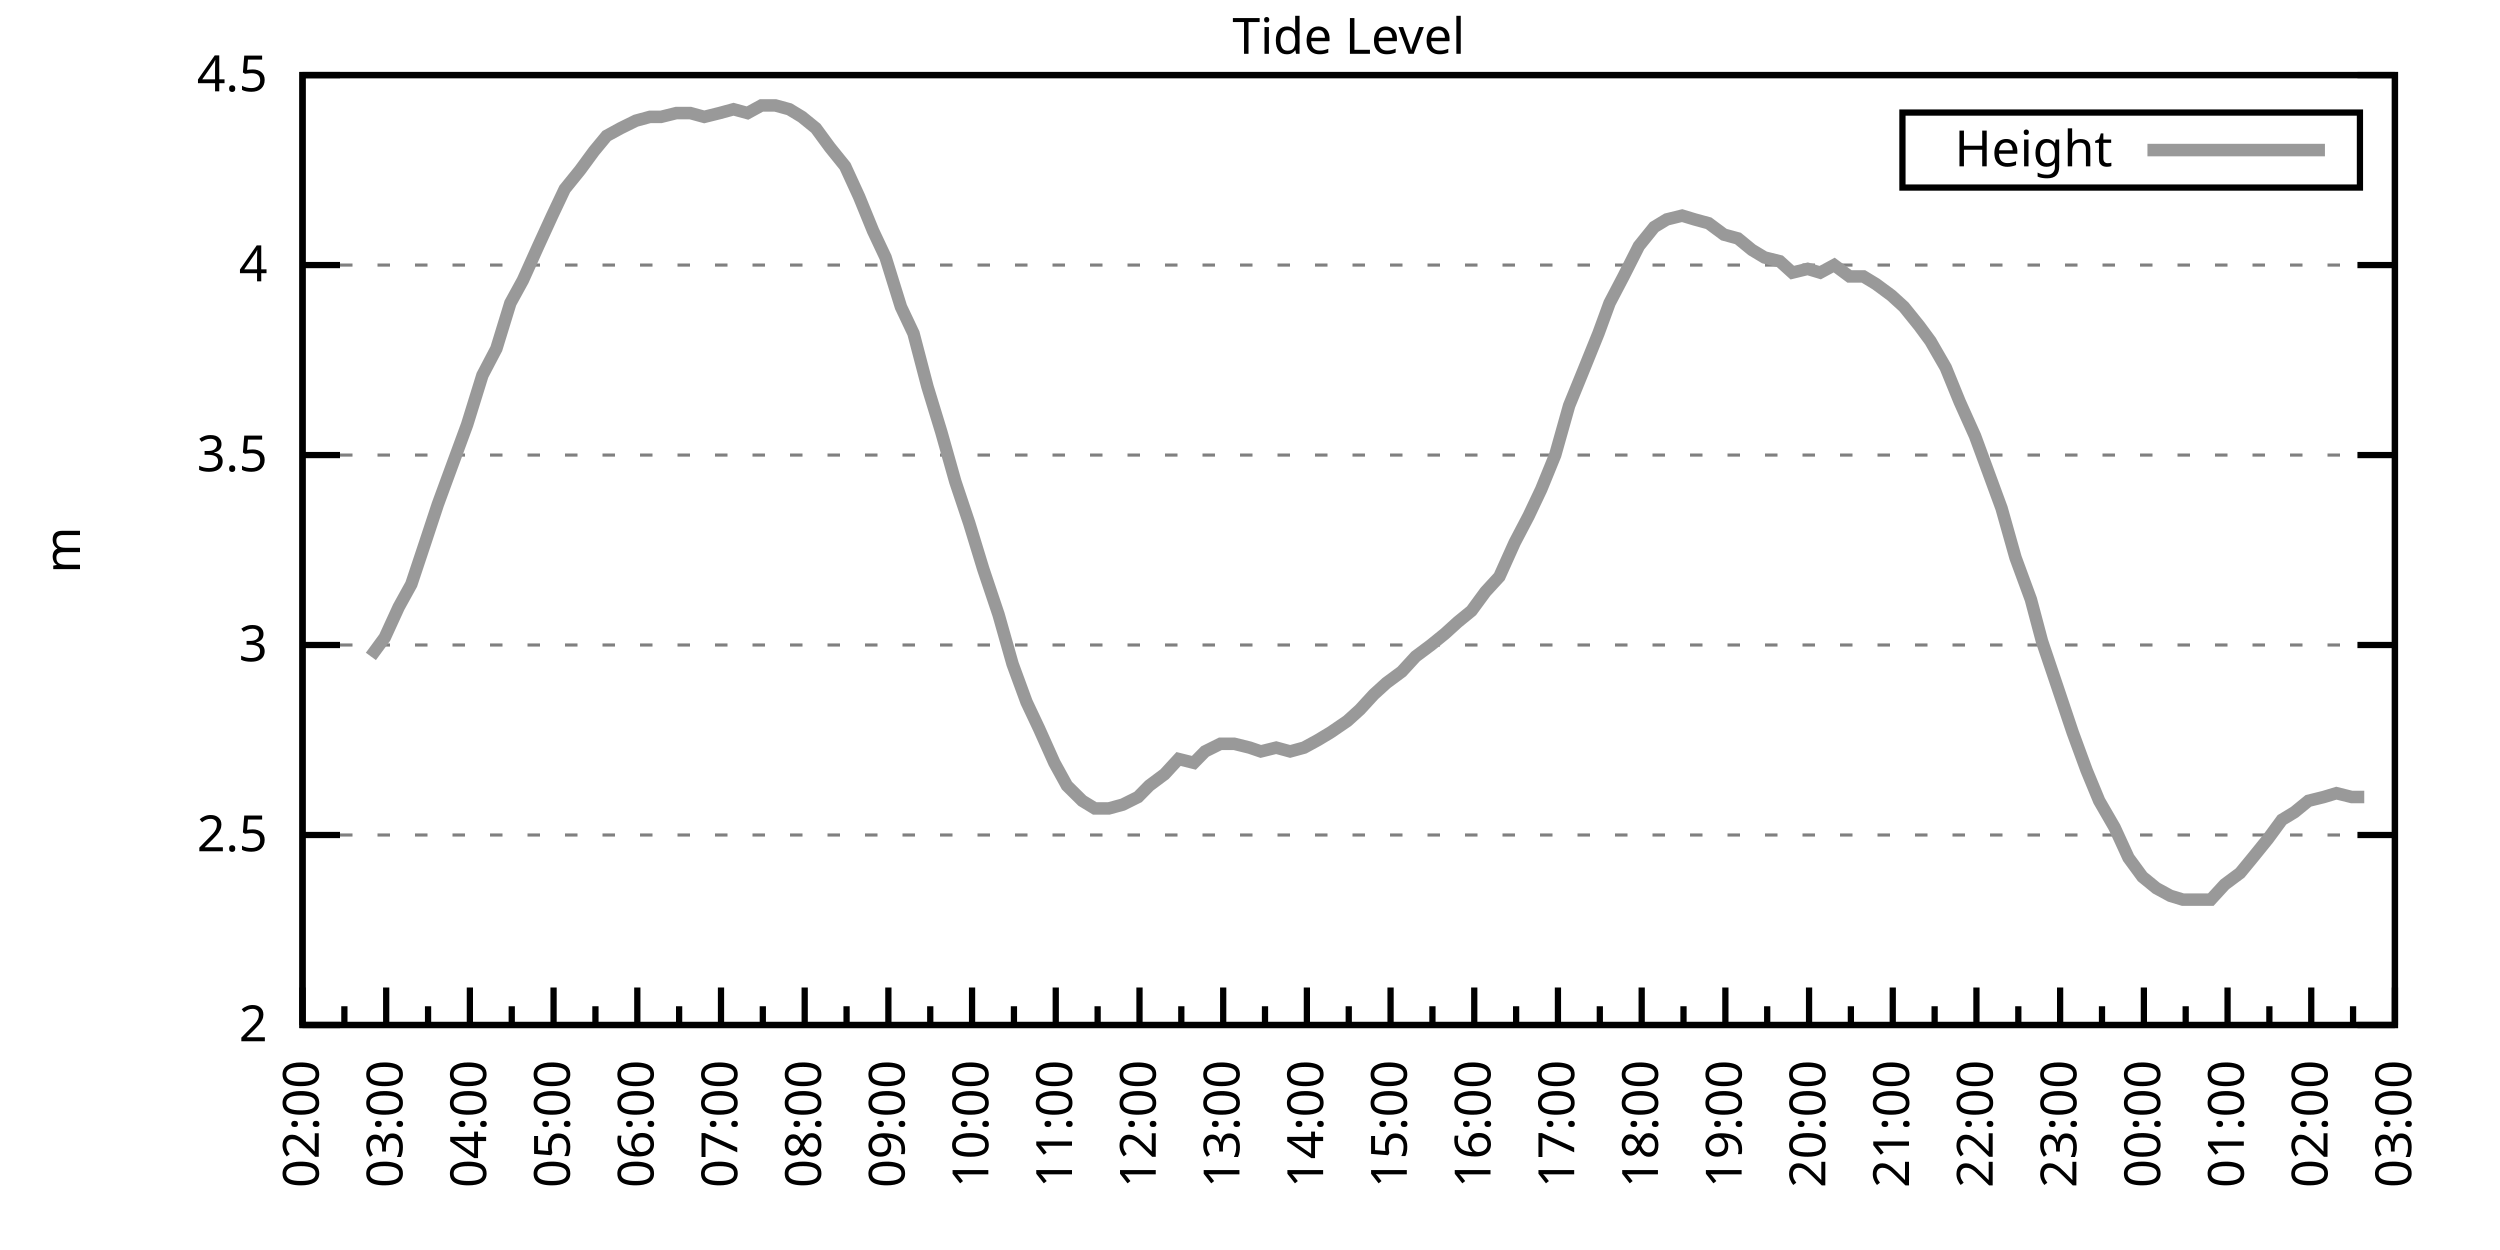
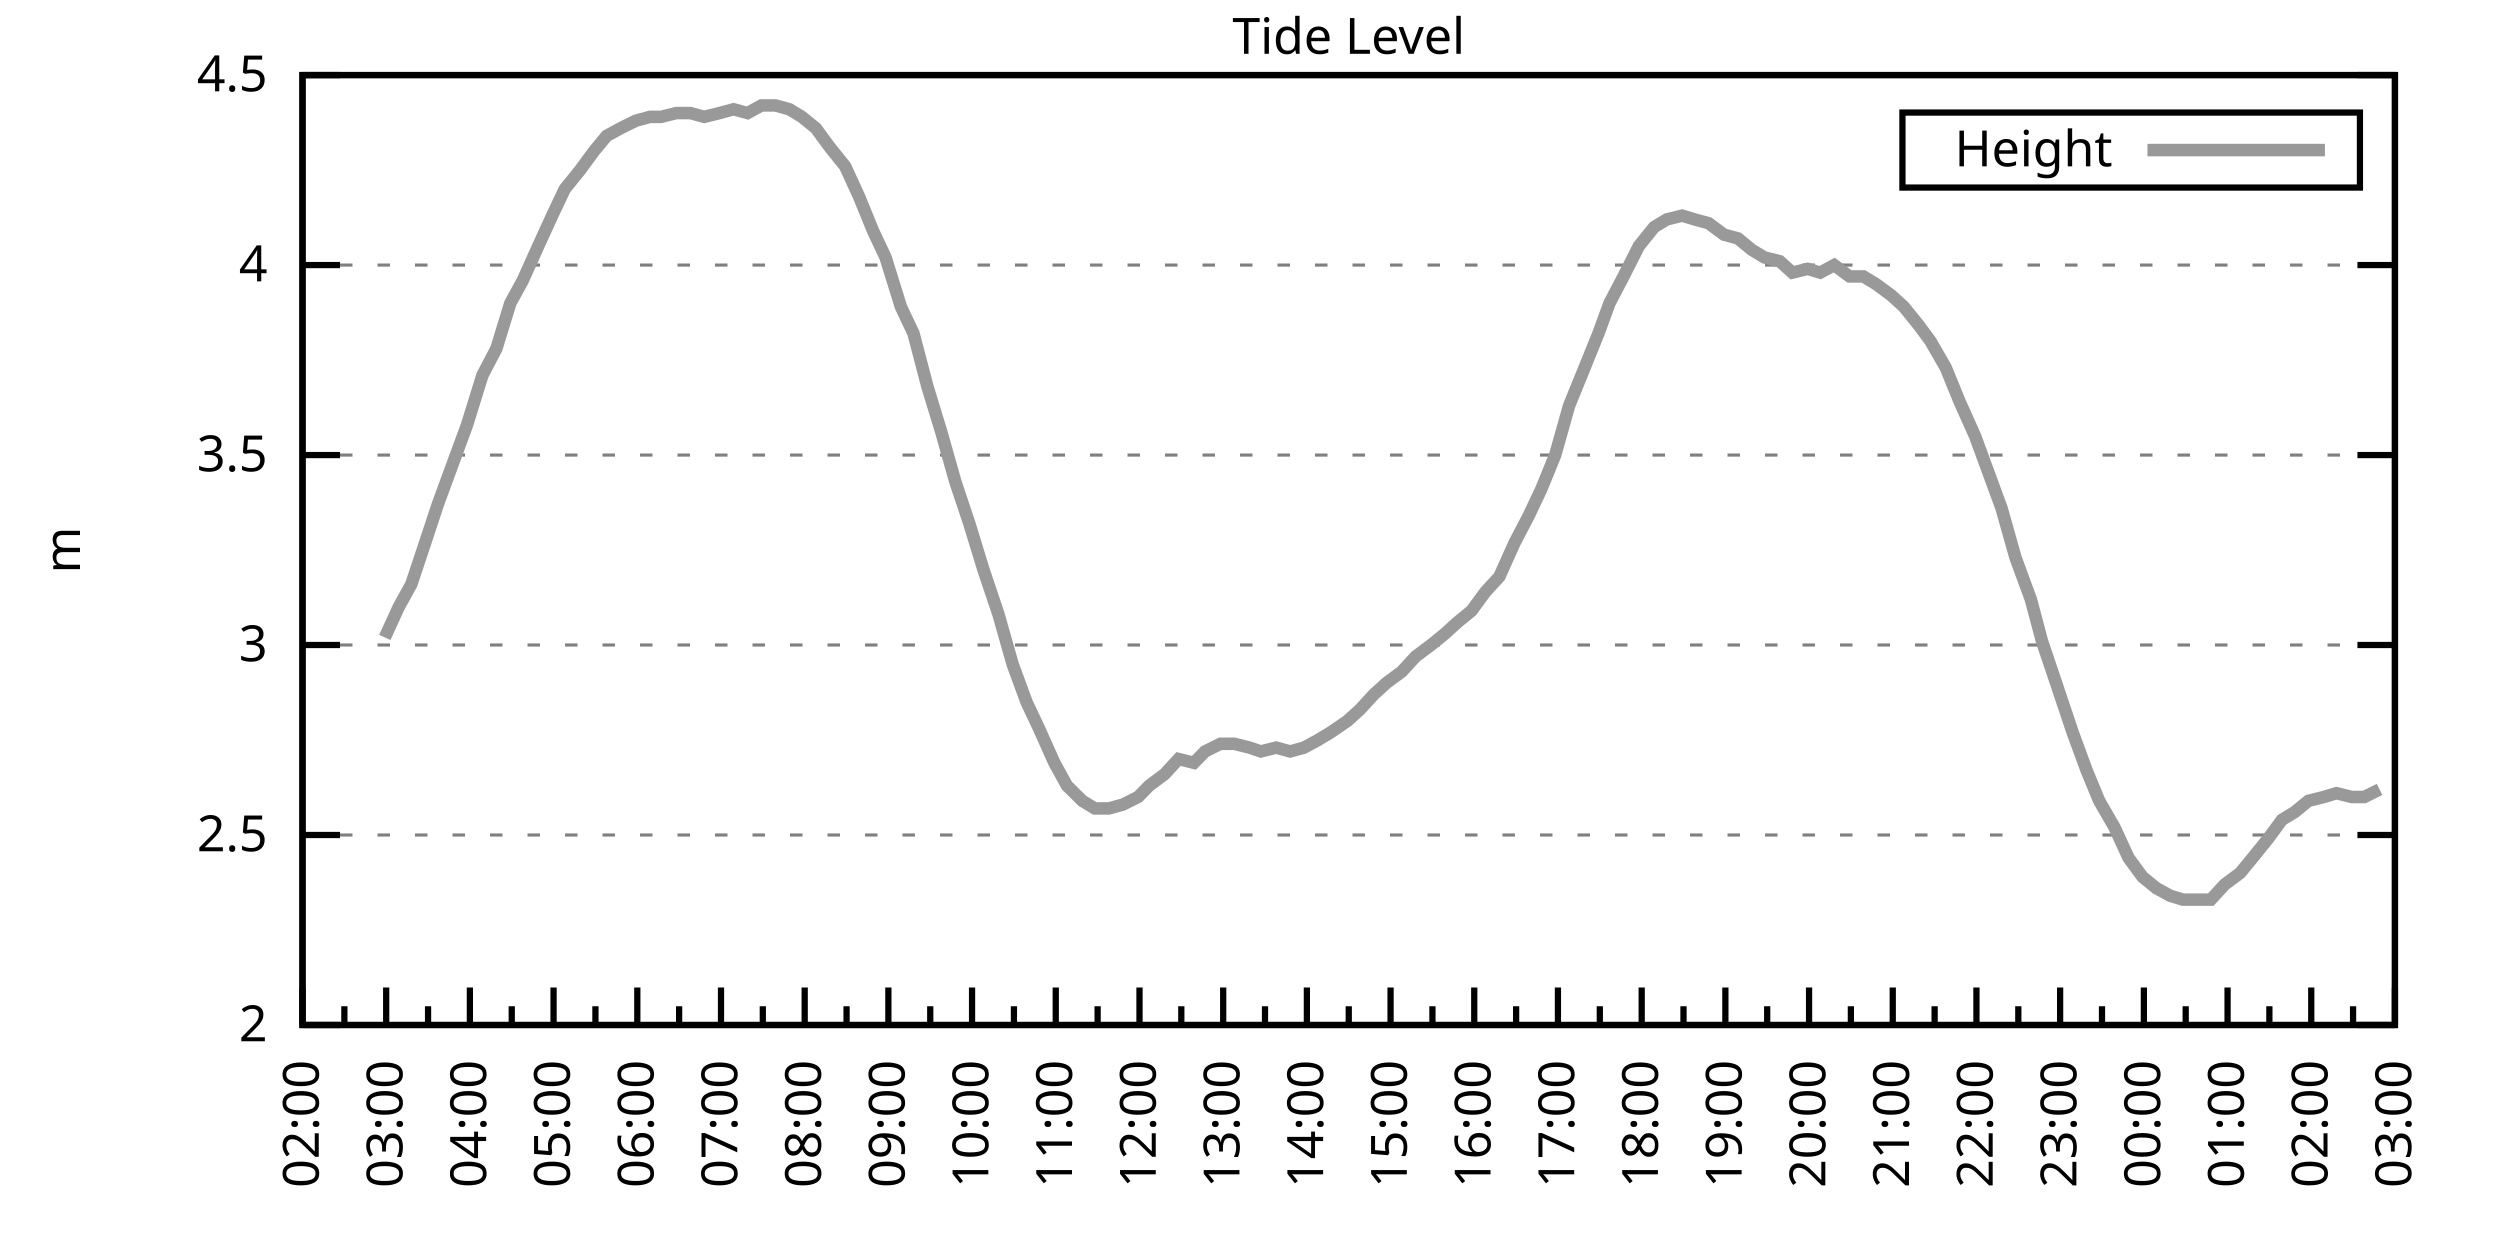
<svg xmlns="http://www.w3.org/2000/svg" xmlns:xlink="http://www.w3.org/1999/xlink" width="400" height="200" viewBox="0 0 400 200">
  <g id="gnuplot_canvas">
    <rect x="0" y="0" width="400" height="200" fill="none" />
    <defs>
      <circle id="gpDot" r="0.5" stroke-width="0.5" stroke="currentColor" />
      <path id="gpPt0" stroke-width="0.333" stroke="currentColor" d="M-1,0 h2 M0,-1 v2" />
      <path id="gpPt1" stroke-width="0.333" stroke="currentColor" d="M-1,-1 L1,1 M1,-1 L-1,1" />
      <path id="gpPt2" stroke-width="0.333" stroke="currentColor" d="M-1,0 L1,0 M0,-1 L0,1 M-1,-1 L1,1 M-1,1 L1,-1" />
      <rect id="gpPt3" stroke-width="0.333" stroke="currentColor" x="-1" y="-1" width="2" height="2" />
      <rect id="gpPt4" stroke-width="0.333" stroke="currentColor" fill="currentColor" x="-1" y="-1" width="2" height="2" />
      <circle id="gpPt5" stroke-width="0.333" stroke="currentColor" cx="0" cy="0" r="1" />
      <use xlink:href="#gpPt5" id="gpPt6" fill="currentColor" stroke="none" />
      <path id="gpPt7" stroke-width="0.333" stroke="currentColor" d="M0,-1.33 L-1.33,0.67 L1.33,0.67 z" />
      <use xlink:href="#gpPt7" id="gpPt8" fill="currentColor" stroke="none" />
      <use xlink:href="#gpPt7" id="gpPt9" stroke="currentColor" transform="rotate(180)" />
      <use xlink:href="#gpPt9" id="gpPt10" fill="currentColor" stroke="none" />
      <use xlink:href="#gpPt3" id="gpPt11" stroke="currentColor" transform="rotate(45)" />
      <use xlink:href="#gpPt11" id="gpPt12" fill="currentColor" stroke="none" />
      <path id="gpPt13" stroke-width="0.333" stroke="currentColor" d="M0,1.330 L1.265,0.411 L0.782,-1.067 L-0.782,-1.076 L-1.265,0.411 z" />
      <use xlink:href="#gpPt13" id="gpPt14" fill="currentColor" stroke="none" />
      <filter id="textbox" filterUnits="objectBoundingBox" x="0" y="0" height="1" width="1">
        <feFlood flood-color="white" flood-opacity="1" result="bgnd" />
        <feComposite in="SourceGraphic" in2="bgnd" operator="atop" />
      </filter>
      <filter id="greybox" filterUnits="objectBoundingBox" x="0" y="0" height="1" width="1">
        <feFlood flood-color="lightgrey" flood-opacity="1" result="grey" />
        <feComposite in="SourceGraphic" in2="grey" operator="atop" />
      </filter>
    </defs>
    <g fill="none" color="white" stroke="currentColor" stroke-width="1.00" stroke-linecap="butt" stroke-linejoin="miter">
</g>
    <g fill="none" color="black" stroke="currentColor" stroke-width="1.00" stroke-linecap="butt" stroke-linejoin="miter">
      <g stroke="none" shape-rendering="crispEdges">
        <polygon fill="rgb(255, 255, 255)" points="48.40,164.00 383.18,164.00 383.18,12.02 48.40,12.02 " />
      </g>
    </g>
    <g fill="none" color="black" stroke="currentColor" stroke-width="1.00" stroke-linecap="butt" stroke-linejoin="miter">
</g>
    <g fill="none" color="black" stroke="black" stroke-width="0.50" stroke-linecap="butt" stroke-linejoin="miter">
</g>
    <g fill="none" color="gray" stroke="currentColor" stroke-width="0.50" stroke-linecap="butt" stroke-linejoin="miter">
      <path stroke="gray" stroke-dasharray="2,4" class="gridline" d="M48.40,164.00 L383.19,164.00  " />
    </g>
    <g fill="none" color="gray" stroke="gray" stroke-width="1.00" stroke-linecap="butt" stroke-linejoin="miter">
</g>
    <g fill="none" color="black" stroke="currentColor" stroke-width="1.00" stroke-linecap="butt" stroke-linejoin="miter">
      <path stroke="black" d="M48.40,164.00 L54.40,164.00 M383.19,164.00 L377.19,164.00  " />
      <g transform="translate(42.80,166.60)" stroke="none" fill="black" font-family="Sans" font-size="8.00" text-anchor="end">
        <text>
          <tspan font-family="Sans"> 2</tspan>
        </text>
      </g>
    </g>
    <g fill="none" color="black" stroke="currentColor" stroke-width="1.00" stroke-linecap="butt" stroke-linejoin="miter">
</g>
    <g fill="none" color="black" stroke="black" stroke-width="0.50" stroke-linecap="butt" stroke-linejoin="miter">
</g>
    <g fill="none" color="gray" stroke="currentColor" stroke-width="0.50" stroke-linecap="butt" stroke-linejoin="miter">
      <path stroke="gray" stroke-dasharray="2,4" class="gridline" d="M48.40,133.60 L383.19,133.60  " />
    </g>
    <g fill="none" color="gray" stroke="gray" stroke-width="1.00" stroke-linecap="butt" stroke-linejoin="miter">
</g>
    <g fill="none" color="black" stroke="currentColor" stroke-width="1.00" stroke-linecap="butt" stroke-linejoin="miter">
      <path stroke="black" d="M48.40,133.60 L54.40,133.60 M383.19,133.60 L377.19,133.60  " />
      <g transform="translate(42.80,136.20)" stroke="none" fill="black" font-family="Sans" font-size="8.00" text-anchor="end">
        <text>
          <tspan font-family="Sans"> 2.5</tspan>
        </text>
      </g>
    </g>
    <g fill="none" color="black" stroke="currentColor" stroke-width="1.00" stroke-linecap="butt" stroke-linejoin="miter">
</g>
    <g fill="none" color="black" stroke="black" stroke-width="0.50" stroke-linecap="butt" stroke-linejoin="miter">
</g>
    <g fill="none" color="gray" stroke="currentColor" stroke-width="0.50" stroke-linecap="butt" stroke-linejoin="miter">
      <path stroke="gray" stroke-dasharray="2,4" class="gridline" d="M48.40,103.20 L383.19,103.20  " />
    </g>
    <g fill="none" color="gray" stroke="gray" stroke-width="1.00" stroke-linecap="butt" stroke-linejoin="miter">
</g>
    <g fill="none" color="black" stroke="currentColor" stroke-width="1.00" stroke-linecap="butt" stroke-linejoin="miter">
      <path stroke="black" d="M48.40,103.20 L54.40,103.20 M383.19,103.20 L377.19,103.20  " />
      <g transform="translate(42.80,105.80)" stroke="none" fill="black" font-family="Sans" font-size="8.00" text-anchor="end">
        <text>
          <tspan font-family="Sans"> 3</tspan>
        </text>
      </g>
    </g>
    <g fill="none" color="black" stroke="currentColor" stroke-width="1.00" stroke-linecap="butt" stroke-linejoin="miter">
</g>
    <g fill="none" color="black" stroke="black" stroke-width="0.50" stroke-linecap="butt" stroke-linejoin="miter">
</g>
    <g fill="none" color="gray" stroke="currentColor" stroke-width="0.50" stroke-linecap="butt" stroke-linejoin="miter">
      <path stroke="gray" stroke-dasharray="2,4" class="gridline" d="M48.40,72.81 L383.19,72.81  " />
    </g>
    <g fill="none" color="gray" stroke="gray" stroke-width="1.00" stroke-linecap="butt" stroke-linejoin="miter">
</g>
    <g fill="none" color="black" stroke="currentColor" stroke-width="1.00" stroke-linecap="butt" stroke-linejoin="miter">
      <path stroke="black" d="M48.40,72.81 L54.40,72.81 M383.19,72.81 L377.19,72.81  " />
      <g transform="translate(42.80,75.41)" stroke="none" fill="black" font-family="Sans" font-size="8.00" text-anchor="end">
        <text>
          <tspan font-family="Sans"> 3.5</tspan>
        </text>
      </g>
    </g>
    <g fill="none" color="black" stroke="currentColor" stroke-width="1.00" stroke-linecap="butt" stroke-linejoin="miter">
</g>
    <g fill="none" color="black" stroke="black" stroke-width="0.50" stroke-linecap="butt" stroke-linejoin="miter">
</g>
    <g fill="none" color="gray" stroke="currentColor" stroke-width="0.50" stroke-linecap="butt" stroke-linejoin="miter">
      <path stroke="gray" stroke-dasharray="2,4" class="gridline" d="M48.40,42.41 L383.19,42.41  " />
    </g>
    <g fill="none" color="gray" stroke="gray" stroke-width="1.00" stroke-linecap="butt" stroke-linejoin="miter">
</g>
    <g fill="none" color="black" stroke="currentColor" stroke-width="1.00" stroke-linecap="butt" stroke-linejoin="miter">
      <path stroke="black" d="M48.40,42.41 L54.40,42.41 M383.19,42.41 L377.19,42.41  " />
      <g transform="translate(42.80,45.01)" stroke="none" fill="black" font-family="Sans" font-size="8.00" text-anchor="end">
        <text>
          <tspan font-family="Sans"> 4</tspan>
        </text>
      </g>
    </g>
    <g fill="none" color="black" stroke="currentColor" stroke-width="1.00" stroke-linecap="butt" stroke-linejoin="miter">
</g>
    <g fill="none" color="black" stroke="black" stroke-width="0.50" stroke-linecap="butt" stroke-linejoin="miter">
</g>
    <g fill="none" color="gray" stroke="currentColor" stroke-width="0.50" stroke-linecap="butt" stroke-linejoin="miter">
      <path stroke="gray" stroke-dasharray="2,4" class="gridline" d="M48.40,12.01 L383.19,12.01  " />
    </g>
    <g fill="none" color="gray" stroke="gray" stroke-width="1.00" stroke-linecap="butt" stroke-linejoin="miter">
</g>
    <g fill="none" color="black" stroke="currentColor" stroke-width="1.00" stroke-linecap="butt" stroke-linejoin="miter">
      <path stroke="black" d="M48.40,12.01 L54.40,12.01 M383.19,12.01 L377.19,12.01  " />
      <g transform="translate(42.80,14.61)" stroke="none" fill="black" font-family="Sans" font-size="8.00" text-anchor="end">
        <text>
          <tspan font-family="Sans"> 4.5</tspan>
        </text>
      </g>
    </g>
    <g fill="none" color="black" stroke="currentColor" stroke-width="1.00" stroke-linecap="butt" stroke-linejoin="miter">
      <path stroke="black" d="M48.40,164.00 L48.40,158.00  " />
      <g transform="translate(51.00,169.60) rotate(270)" stroke="none" fill="black" font-family="Sans" font-size="8.00" text-anchor="end">
        <text>
          <tspan font-family="Sans">02:00</tspan>
        </text>
      </g>
    </g>
    <g fill="none" color="black" stroke="currentColor" stroke-width="1.00" stroke-linecap="butt" stroke-linejoin="miter">
      <path stroke="black" d="M55.10,164.00 L55.10,161.00 M61.79,164.00 L61.79,158.00  " />
      <g transform="translate(64.39,169.60) rotate(270)" stroke="none" fill="black" font-family="Sans" font-size="8.00" text-anchor="end">
        <text>
          <tspan font-family="Sans">03:00</tspan>
        </text>
      </g>
    </g>
    <g fill="none" color="black" stroke="currentColor" stroke-width="1.00" stroke-linecap="butt" stroke-linejoin="miter">
      <path stroke="black" d="M68.49,164.00 L68.49,161.00 M75.18,164.00 L75.18,158.00  " />
      <g transform="translate(77.78,169.60) rotate(270)" stroke="none" fill="black" font-family="Sans" font-size="8.00" text-anchor="end">
        <text>
          <tspan font-family="Sans">04:00</tspan>
        </text>
      </g>
    </g>
    <g fill="none" color="black" stroke="currentColor" stroke-width="1.00" stroke-linecap="butt" stroke-linejoin="miter">
      <path stroke="black" d="M81.88,164.00 L81.88,161.00 M88.57,164.00 L88.57,158.00  " />
      <g transform="translate(91.17,169.60) rotate(270)" stroke="none" fill="black" font-family="Sans" font-size="8.00" text-anchor="end">
        <text>
          <tspan font-family="Sans">05:00</tspan>
        </text>
      </g>
    </g>
    <g fill="none" color="black" stroke="currentColor" stroke-width="1.00" stroke-linecap="butt" stroke-linejoin="miter">
      <path stroke="black" d="M95.27,164.00 L95.27,161.00 M101.97,164.00 L101.97,158.00  " />
      <g transform="translate(104.57,169.60) rotate(270)" stroke="none" fill="black" font-family="Sans" font-size="8.00" text-anchor="end">
        <text>
          <tspan font-family="Sans">06:00</tspan>
        </text>
      </g>
    </g>
    <g fill="none" color="black" stroke="currentColor" stroke-width="1.00" stroke-linecap="butt" stroke-linejoin="miter">
      <path stroke="black" d="M108.66,164.00 L108.66,161.00 M115.36,164.00 L115.36,158.00  " />
      <g transform="translate(117.96,169.60) rotate(270)" stroke="none" fill="black" font-family="Sans" font-size="8.00" text-anchor="end">
        <text>
          <tspan font-family="Sans">07:00</tspan>
        </text>
      </g>
    </g>
    <g fill="none" color="black" stroke="currentColor" stroke-width="1.00" stroke-linecap="butt" stroke-linejoin="miter">
      <path stroke="black" d="M122.05,164.00 L122.05,161.00 M128.75,164.00 L128.75,158.00  " />
      <g transform="translate(131.35,169.60) rotate(270)" stroke="none" fill="black" font-family="Sans" font-size="8.00" text-anchor="end">
        <text>
          <tspan font-family="Sans">08:00</tspan>
        </text>
      </g>
    </g>
    <g fill="none" color="black" stroke="currentColor" stroke-width="1.00" stroke-linecap="butt" stroke-linejoin="miter">
      <path stroke="black" d="M135.45,164.00 L135.45,161.00 M142.14,164.00 L142.14,158.00  " />
      <g transform="translate(144.74,169.60) rotate(270)" stroke="none" fill="black" font-family="Sans" font-size="8.00" text-anchor="end">
        <text>
          <tspan font-family="Sans">09:00</tspan>
        </text>
      </g>
    </g>
    <g fill="none" color="black" stroke="currentColor" stroke-width="1.00" stroke-linecap="butt" stroke-linejoin="miter">
      <path stroke="black" d="M148.84,164.00 L148.84,161.00 M155.53,164.00 L155.53,158.00  " />
      <g transform="translate(158.13,169.60) rotate(270)" stroke="none" fill="black" font-family="Sans" font-size="8.00" text-anchor="end">
        <text>
          <tspan font-family="Sans">10:00</tspan>
        </text>
      </g>
    </g>
    <g fill="none" color="black" stroke="currentColor" stroke-width="1.00" stroke-linecap="butt" stroke-linejoin="miter">
      <path stroke="black" d="M162.23,164.00 L162.23,161.00 M168.92,164.00 L168.92,158.00  " />
      <g transform="translate(171.52,169.60) rotate(270)" stroke="none" fill="black" font-family="Sans" font-size="8.00" text-anchor="end">
        <text>
          <tspan font-family="Sans">11:00</tspan>
        </text>
      </g>
    </g>
    <g fill="none" color="black" stroke="currentColor" stroke-width="1.00" stroke-linecap="butt" stroke-linejoin="miter">
      <path stroke="black" d="M175.62,164.00 L175.62,161.00 M182.32,164.00 L182.32,158.00  " />
      <g transform="translate(184.92,169.60) rotate(270)" stroke="none" fill="black" font-family="Sans" font-size="8.00" text-anchor="end">
        <text>
          <tspan font-family="Sans">12:00</tspan>
        </text>
      </g>
    </g>
    <g fill="none" color="black" stroke="currentColor" stroke-width="1.00" stroke-linecap="butt" stroke-linejoin="miter">
      <path stroke="black" d="M189.01,164.00 L189.01,161.00 M195.71,164.00 L195.71,158.00  " />
      <g transform="translate(198.31,169.60) rotate(270)" stroke="none" fill="black" font-family="Sans" font-size="8.00" text-anchor="end">
        <text>
          <tspan font-family="Sans">13:00</tspan>
        </text>
      </g>
    </g>
    <g fill="none" color="black" stroke="currentColor" stroke-width="1.00" stroke-linecap="butt" stroke-linejoin="miter">
      <path stroke="black" d="M202.40,164.00 L202.40,161.00 M209.10,164.00 L209.10,158.00  " />
      <g transform="translate(211.70,169.60) rotate(270)" stroke="none" fill="black" font-family="Sans" font-size="8.00" text-anchor="end">
        <text>
          <tspan font-family="Sans">14:00</tspan>
        </text>
      </g>
    </g>
    <g fill="none" color="black" stroke="currentColor" stroke-width="1.00" stroke-linecap="butt" stroke-linejoin="miter">
      <path stroke="black" d="M215.80,164.00 L215.80,161.00 M222.49,164.00 L222.49,158.00  " />
      <g transform="translate(225.09,169.60) rotate(270)" stroke="none" fill="black" font-family="Sans" font-size="8.00" text-anchor="end">
        <text>
          <tspan font-family="Sans">15:00</tspan>
        </text>
      </g>
    </g>
    <g fill="none" color="black" stroke="currentColor" stroke-width="1.00" stroke-linecap="butt" stroke-linejoin="miter">
      <path stroke="black" d="M229.19,164.00 L229.19,161.00 M235.88,164.00 L235.88,158.00  " />
      <g transform="translate(238.48,169.60) rotate(270)" stroke="none" fill="black" font-family="Sans" font-size="8.00" text-anchor="end">
        <text>
          <tspan font-family="Sans">16:00</tspan>
        </text>
      </g>
    </g>
    <g fill="none" color="black" stroke="currentColor" stroke-width="1.00" stroke-linecap="butt" stroke-linejoin="miter">
      <path stroke="black" d="M242.58,164.00 L242.58,161.00 M249.27,164.00 L249.27,158.00  " />
      <g transform="translate(251.87,169.60) rotate(270)" stroke="none" fill="black" font-family="Sans" font-size="8.00" text-anchor="end">
        <text>
          <tspan font-family="Sans">17:00</tspan>
        </text>
      </g>
    </g>
    <g fill="none" color="black" stroke="currentColor" stroke-width="1.00" stroke-linecap="butt" stroke-linejoin="miter">
      <path stroke="black" d="M255.97,164.00 L255.97,161.00 M262.67,164.00 L262.67,158.00  " />
      <g transform="translate(265.27,169.60) rotate(270)" stroke="none" fill="black" font-family="Sans" font-size="8.00" text-anchor="end">
        <text>
          <tspan font-family="Sans">18:00</tspan>
        </text>
      </g>
    </g>
    <g fill="none" color="black" stroke="currentColor" stroke-width="1.00" stroke-linecap="butt" stroke-linejoin="miter">
      <path stroke="black" d="M269.36,164.00 L269.36,161.00 M276.06,164.00 L276.06,158.00  " />
      <g transform="translate(278.66,169.60) rotate(270)" stroke="none" fill="black" font-family="Sans" font-size="8.00" text-anchor="end">
        <text>
          <tspan font-family="Sans">19:00</tspan>
        </text>
      </g>
    </g>
    <g fill="none" color="black" stroke="currentColor" stroke-width="1.00" stroke-linecap="butt" stroke-linejoin="miter">
      <path stroke="black" d="M282.75,164.00 L282.75,161.00 M289.45,164.00 L289.45,158.00  " />
      <g transform="translate(292.05,169.60) rotate(270)" stroke="none" fill="black" font-family="Sans" font-size="8.00" text-anchor="end">
        <text>
          <tspan font-family="Sans">20:00</tspan>
        </text>
      </g>
    </g>
    <g fill="none" color="black" stroke="currentColor" stroke-width="1.00" stroke-linecap="butt" stroke-linejoin="miter">
      <path stroke="black" d="M296.14,164.00 L296.14,161.00 M302.84,164.00 L302.84,158.00  " />
      <g transform="translate(305.44,169.60) rotate(270)" stroke="none" fill="black" font-family="Sans" font-size="8.00" text-anchor="end">
        <text>
          <tspan font-family="Sans">21:00</tspan>
        </text>
      </g>
    </g>
    <g fill="none" color="black" stroke="currentColor" stroke-width="1.00" stroke-linecap="butt" stroke-linejoin="miter">
      <path stroke="black" d="M309.54,164.00 L309.54,161.00 M316.23,164.00 L316.23,158.00  " />
      <g transform="translate(318.83,169.60) rotate(270)" stroke="none" fill="black" font-family="Sans" font-size="8.00" text-anchor="end">
        <text>
          <tspan font-family="Sans">22:00</tspan>
        </text>
      </g>
    </g>
    <g fill="none" color="black" stroke="currentColor" stroke-width="1.00" stroke-linecap="butt" stroke-linejoin="miter">
      <path stroke="black" d="M322.93,164.00 L322.93,161.00 M329.62,164.00 L329.62,158.00  " />
      <g transform="translate(332.22,169.60) rotate(270)" stroke="none" fill="black" font-family="Sans" font-size="8.00" text-anchor="end">
        <text>
          <tspan font-family="Sans">23:00</tspan>
        </text>
      </g>
    </g>
    <g fill="none" color="black" stroke="currentColor" stroke-width="1.00" stroke-linecap="butt" stroke-linejoin="miter">
      <path stroke="black" d="M336.32,164.00 L336.32,161.00 M343.02,164.00 L343.02,158.00  " />
      <g transform="translate(345.62,169.60) rotate(270)" stroke="none" fill="black" font-family="Sans" font-size="8.00" text-anchor="end">
        <text>
          <tspan font-family="Sans">00:00</tspan>
        </text>
      </g>
    </g>
    <g fill="none" color="black" stroke="currentColor" stroke-width="1.00" stroke-linecap="butt" stroke-linejoin="miter">
      <path stroke="black" d="M349.71,164.00 L349.71,161.00 M356.41,164.00 L356.41,158.00  " />
      <g transform="translate(359.01,169.60) rotate(270)" stroke="none" fill="black" font-family="Sans" font-size="8.00" text-anchor="end">
        <text>
          <tspan font-family="Sans">01:00</tspan>
        </text>
      </g>
    </g>
    <g fill="none" color="black" stroke="currentColor" stroke-width="1.00" stroke-linecap="butt" stroke-linejoin="miter">
      <path stroke="black" d="M363.10,164.00 L363.10,161.00 M369.80,164.00 L369.80,158.00  " />
      <g transform="translate(372.40,169.60) rotate(270)" stroke="none" fill="black" font-family="Sans" font-size="8.00" text-anchor="end">
        <text>
          <tspan font-family="Sans">02:00</tspan>
        </text>
      </g>
    </g>
    <g fill="none" color="black" stroke="currentColor" stroke-width="1.00" stroke-linecap="butt" stroke-linejoin="miter">
      <path stroke="black" d="M376.49,164.00 L376.49,161.00 M383.19,164.00 L383.19,158.00  " />
      <g transform="translate(385.79,169.60) rotate(270)" stroke="none" fill="black" font-family="Sans" font-size="8.00" text-anchor="end">
        <text>
          <tspan font-family="Sans">03:00</tspan>
        </text>
      </g>
    </g>
    <g fill="none" color="black" stroke="currentColor" stroke-width="1.00" stroke-linecap="butt" stroke-linejoin="miter">
</g>
    <g fill="none" color="black" stroke="currentColor" stroke-width="1.00" stroke-linecap="butt" stroke-linejoin="miter">
      <path stroke="black" d="M48.40,12.01 L48.40,164.00 L383.19,164.00 L383.19,12.01 L48.40,12.01 Z  " />
    </g>
    <g fill="none" color="black" stroke="currentColor" stroke-width="1.00" stroke-linecap="butt" stroke-linejoin="miter">
      <g transform="translate(12.80,88.01) rotate(270)" stroke="none" fill="black" font-family="Sans" font-size="8.00" text-anchor="middle">
        <text>
          <tspan font-family="Sans">m</tspan>
        </text>
      </g>
    </g>
    <g fill="none" color="black" stroke="currentColor" stroke-width="1.00" stroke-linecap="butt" stroke-linejoin="miter">
</g>
    <g fill="none" color="black" stroke="currentColor" stroke-width="1.00" stroke-linecap="butt" stroke-linejoin="miter">
      <path stroke="black" d="M304.39,30.01 L304.39,18.01 L377.59,18.01 L377.59,30.01 L304.39,30.01 Z  " />
    </g>
    <g id="Tide_level_plot_1">
      <g fill="none" color="white" stroke="black" stroke-width="2.00" stroke-linecap="butt" stroke-linejoin="miter">
</g>
      <g fill="none" color="black" stroke="currentColor" stroke-width="2.00" stroke-linecap="butt" stroke-linejoin="miter">
        <g transform="translate(337.99,26.61)" stroke="none" fill="black" font-family="Sans" font-size="8.00" text-anchor="end">
          <text>
            <tspan font-family="Sans">Height</tspan>
          </text>
        </g>
      </g>
      <g fill="none" color="black" stroke="currentColor" stroke-width="2.00" stroke-linecap="butt" stroke-linejoin="miter">
-         <path stroke="rgb(153, 153, 153)" d="M343.59,24.01 L371.99,24.01 M59.34,105.03 L61.57,101.99 L63.80,97.12 L65.81,93.48 L68.04,86.79 L70.05,80.71   L72.28,74.63 L74.74,67.94 L77.19,60.04 L79.42,55.78 L81.66,48.49 L83.66,44.84 L86.12,39.37 L88.35,34.50   L90.36,30.25 L92.82,27.21 L95.05,24.17 L97.06,21.74 L99.29,20.52 L101.74,19.31 L103.98,18.70 L105.76,18.70   L108.22,18.09 L110.45,18.09 L112.68,18.70 L115.13,18.09 L117.37,17.48 L119.60,18.09 L121.83,16.87 L124.06,16.87   L126.29,17.48 L128.30,18.70 L130.54,20.52 L132.77,23.56 L135.22,26.60 L137.45,31.46 L139.69,36.94 L141.69,41.19   L144.15,49.10 L146.16,53.35 L148.39,61.86 L150.62,69.16 L152.85,77.06 L155.09,83.75 L157.32,91.04 L159.77,98.34   L162.01,106.24 L164.24,112.32 L166.25,116.58 L168.70,122.05 L170.71,125.70 L173.17,128.13 L175.17,129.35 L177.41,129.35   L179.64,128.74 L182.09,127.52 L183.88,125.70 L186.33,123.87 L188.57,121.44 L191.02,122.05 L192.81,120.23 L195.26,119.01   L197.49,119.01 L199.95,119.62 L201.73,120.23 L204.19,119.62 L206.42,120.23 L208.65,119.62 L210.88,118.40 L212.89,117.19   L215.57,115.36 L217.58,113.54 L219.81,111.11 L221.82,109.28 L224.28,107.46 L226.51,105.03 L228.96,103.20 L231.20,101.38   L233.20,99.56 L235.44,97.73 L237.67,94.69 L239.90,92.26 L242.36,86.79 L244.59,82.53 L246.60,78.28 L248.83,72.81   L251.06,64.90 L253.29,59.43 L255.75,53.35 L257.53,48.49 L259.76,44.23 L262.22,39.37 L264.67,36.33 L266.68,35.11   L269.14,34.50 L271.15,35.11 L273.38,35.72 L275.83,37.54 L278.07,38.15 L280.30,39.98 L282.31,41.19 L284.76,41.80   L286.77,43.62 L289.23,43.02 L291.23,43.62 L293.47,42.41 L295.92,44.23 L298.15,44.23 L300.16,45.45 L302.62,47.27   L304.63,49.10 L307.08,52.14 L308.87,54.57 L311.32,58.82 L313.55,64.29 L316.01,69.77 L318.02,75.24 L320.25,81.32   L322.48,89.22 L324.94,95.91 L326.72,102.60 L329.18,109.89 L331.63,117.19 L333.86,123.27 L335.87,128.13 L338.33,132.39   L340.56,137.25 L342.79,140.29 L345.02,142.11 L347.26,143.33 L349.26,143.94 L351.72,143.94 L353.73,143.94 L355.96,141.51   L358.42,139.68 L360.42,137.25 L362.88,134.21 L365.11,131.17 L367.12,129.95 L369.35,128.13 L371.81,127.52 L373.82,126.91   L376.27,127.52 L378.28,127.52  " />
+         <path stroke="rgb(153, 153, 153)" d="M343.59,24.01 L371.99,24.01 M61.57,101.99 L63.80,97.12 L65.81,93.48 L68.04,86.79 L70.05,80.71 L72.28,74.63   L74.74,67.94 L77.19,60.04 L79.42,55.78 L81.66,48.49 L83.66,44.84 L86.12,39.37 L88.35,34.50 L90.36,30.25   L92.82,27.21 L95.05,24.17 L97.06,21.74 L99.29,20.52 L101.74,19.31 L103.98,18.70 L105.76,18.70 L108.22,18.09   L110.45,18.09 L112.68,18.70 L115.13,18.09 L117.37,17.48 L119.60,18.09 L121.83,16.87 L124.06,16.87 L126.29,17.48   L128.30,18.70 L130.54,20.52 L132.77,23.56 L135.22,26.60 L137.45,31.46 L139.69,36.94 L141.69,41.19 L144.15,49.10   L146.16,53.35 L148.39,61.86 L150.62,69.16 L152.85,77.06 L155.09,83.75 L157.32,91.04 L159.77,98.34 L162.01,106.24   L164.24,112.32 L166.25,116.58 L168.70,122.05 L170.71,125.70 L173.17,128.13 L175.17,129.35 L177.41,129.35 L179.64,128.74   L182.09,127.52 L183.88,125.70 L186.33,123.87 L188.57,121.44 L191.02,122.05 L192.81,120.23 L195.26,119.01 L197.49,119.01   L199.95,119.62 L201.73,120.23 L204.19,119.62 L206.42,120.23 L208.65,119.62 L210.88,118.40 L212.89,117.19 L215.57,115.36   L217.58,113.54 L219.81,111.11 L221.82,109.28 L224.28,107.46 L226.51,105.03 L228.96,103.20 L231.20,101.38 L233.20,99.56   L235.44,97.73 L237.67,94.69 L239.90,92.26 L242.36,86.79 L244.59,82.53 L246.60,78.28 L248.83,72.81 L251.06,64.90   L253.29,59.43 L255.75,53.35 L257.53,48.49 L259.76,44.23 L262.22,39.37 L264.67,36.33 L266.68,35.11 L269.14,34.50   L271.15,35.11 L273.38,35.72 L275.83,37.54 L278.07,38.15 L280.30,39.98 L282.31,41.19 L284.76,41.80 L286.77,43.62   L289.23,43.02 L291.23,43.62 L293.47,42.41 L295.92,44.23 L298.15,44.23 L300.16,45.45 L302.62,47.27 L304.63,49.10   L307.08,52.14 L308.87,54.57 L311.32,58.82 L313.55,64.29 L316.01,69.77 L318.02,75.24 L320.25,81.32 L322.48,89.22   L324.94,95.91 L326.72,102.60 L329.18,109.89 L331.63,117.19 L333.86,123.27 L335.87,128.13 L338.33,132.39 L340.56,137.25   L342.79,140.29 L345.02,142.11 L347.26,143.33 L349.26,143.94 L351.72,143.94 L353.73,143.94 L355.96,141.51 L358.42,139.68   L360.42,137.25 L362.88,134.21 L365.11,131.17 L367.12,129.95 L369.35,128.13 L371.81,127.52 L373.82,126.91 L376.27,127.52   L378.28,127.52 L380.73,126.31  " />
      </g>
    </g>
    <g fill="none" color="black" stroke="currentColor" stroke-width="2.00" stroke-linecap="butt" stroke-linejoin="miter">
</g>
    <g fill="none" color="black" stroke="black" stroke-width="1.00" stroke-linecap="butt" stroke-linejoin="miter">
</g>
    <g fill="none" color="black" stroke="currentColor" stroke-width="1.00" stroke-linecap="butt" stroke-linejoin="miter">
      <path stroke="black" d="M48.40,12.01 L48.40,164.00 L383.19,164.00 L383.19,12.01 L48.40,12.01 Z  " />
    </g>
    <g fill="none" color="black" stroke="currentColor" stroke-width="1.00" stroke-linecap="butt" stroke-linejoin="miter">
      <g transform="translate(215.79,8.61)" stroke="none" fill="black" font-family="Sans" font-size="8.00" text-anchor="middle">
        <text>
          <tspan font-family="Sans">Tide Level</tspan>
        </text>
      </g>
    </g>
    <g fill="none" color="black" stroke="currentColor" stroke-width="1.00" stroke-linecap="butt" stroke-linejoin="miter">
</g>
  </g>
</svg>
